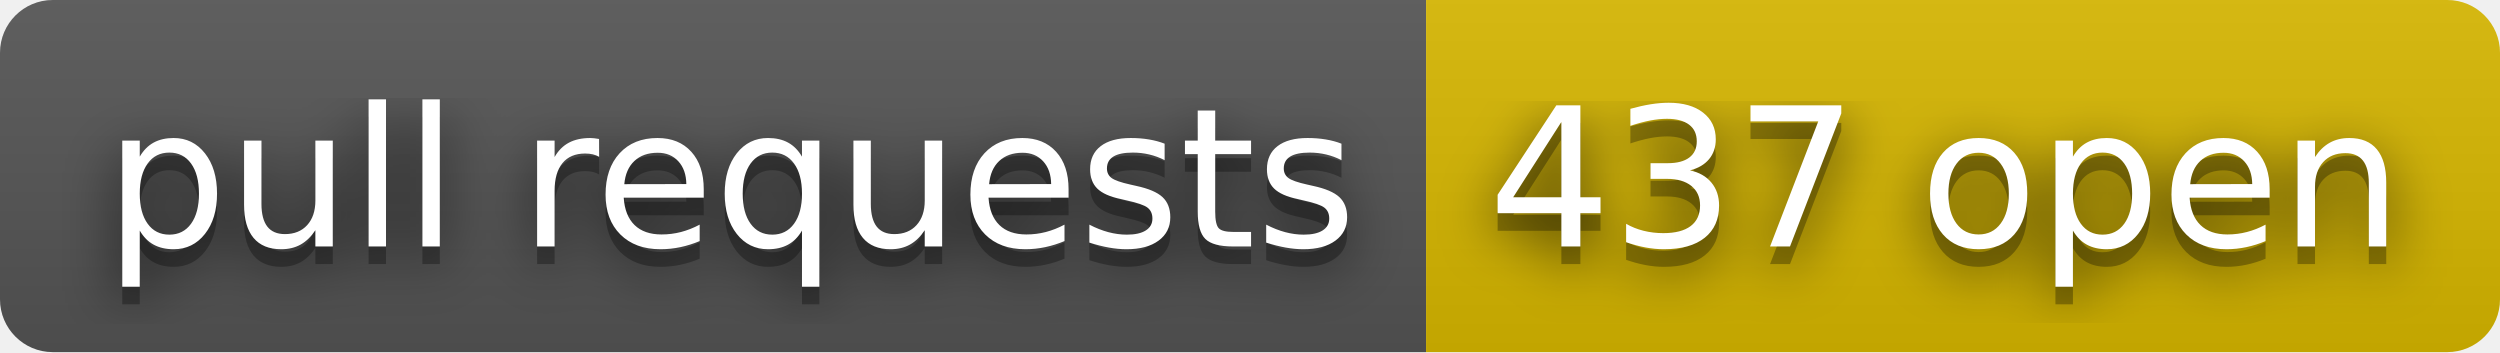
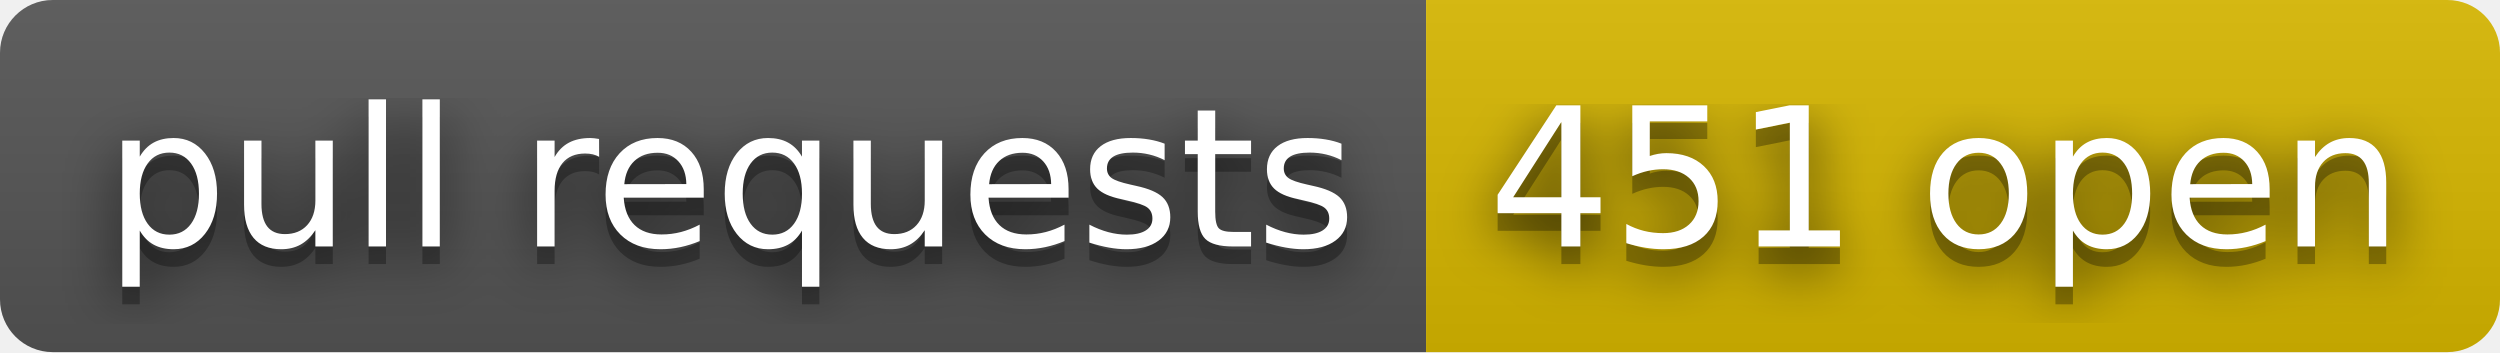
- <svg xmlns="http://www.w3.org/2000/svg" width="142" height="20" role="img" aria-label="pull requests: 437 open">
+ <svg xmlns="http://www.w3.org/2000/svg" width="142" height="20" role="img" aria-label="pull requests: 451 open">
  <filter id="blur">
    <feGaussianBlur stdDeviation="16" />
  </filter>
  <linearGradient id="s" x2="0" y2="100%">
    <stop offset="0" stop-color="#bbb" stop-opacity=".1" />
    <stop offset="1" stop-opacity=".1" />
  </linearGradient>
  <clipPath id="r">
    <rect width="142" height="20" rx="3" />
  </clipPath>
  <g clip-path="url(#r)">
    <rect width="81" height="20" fill="#555" />
    <rect x="81" width="61" height="20" fill="#d8b800" />
    <rect width="142" height="20" fill="url(#s)" />
  </g>
  <g fill="#fff" text-anchor="middle" font-family="Verdana,Geneva,DejaVu Sans,sans-serif" text-rendering="geometricPrecision" font-size="110">
    <g transform="scale(.1)">
      <g aria-hidden="true" fill="#010101">
        <text x="415" y="150" fill-opacity=".8" filter="url(#blur)" textLength="710">pull requests</text>
        <text x="415" y="150" fill-opacity=".3" textLength="710">pull requests</text>
      </g>
      <text x="415" y="140" textLength="710">pull requests</text>
    </g>
    <g transform="scale(.1)">
      <g aria-hidden="true" fill="#010101">
-         <text x="1105" y="150" fill-opacity=".8" filter="url(#blur)" textLength="510">437 open</text>
-         <text x="1105" y="150" fill-opacity=".3" textLength="510">437 open</text>
+         <text x="1105" y="150" fill-opacity=".8" filter="url(#blur)" textLength="510">451 open</text>
+         <text x="1105" y="150" fill-opacity=".3" textLength="510">451 open</text>
      </g>
-       <text x="1105" y="140" textLength="510">437 open</text>
+       <text x="1105" y="140" textLength="510">451 open</text>
    </g>
  </g>
</svg>
